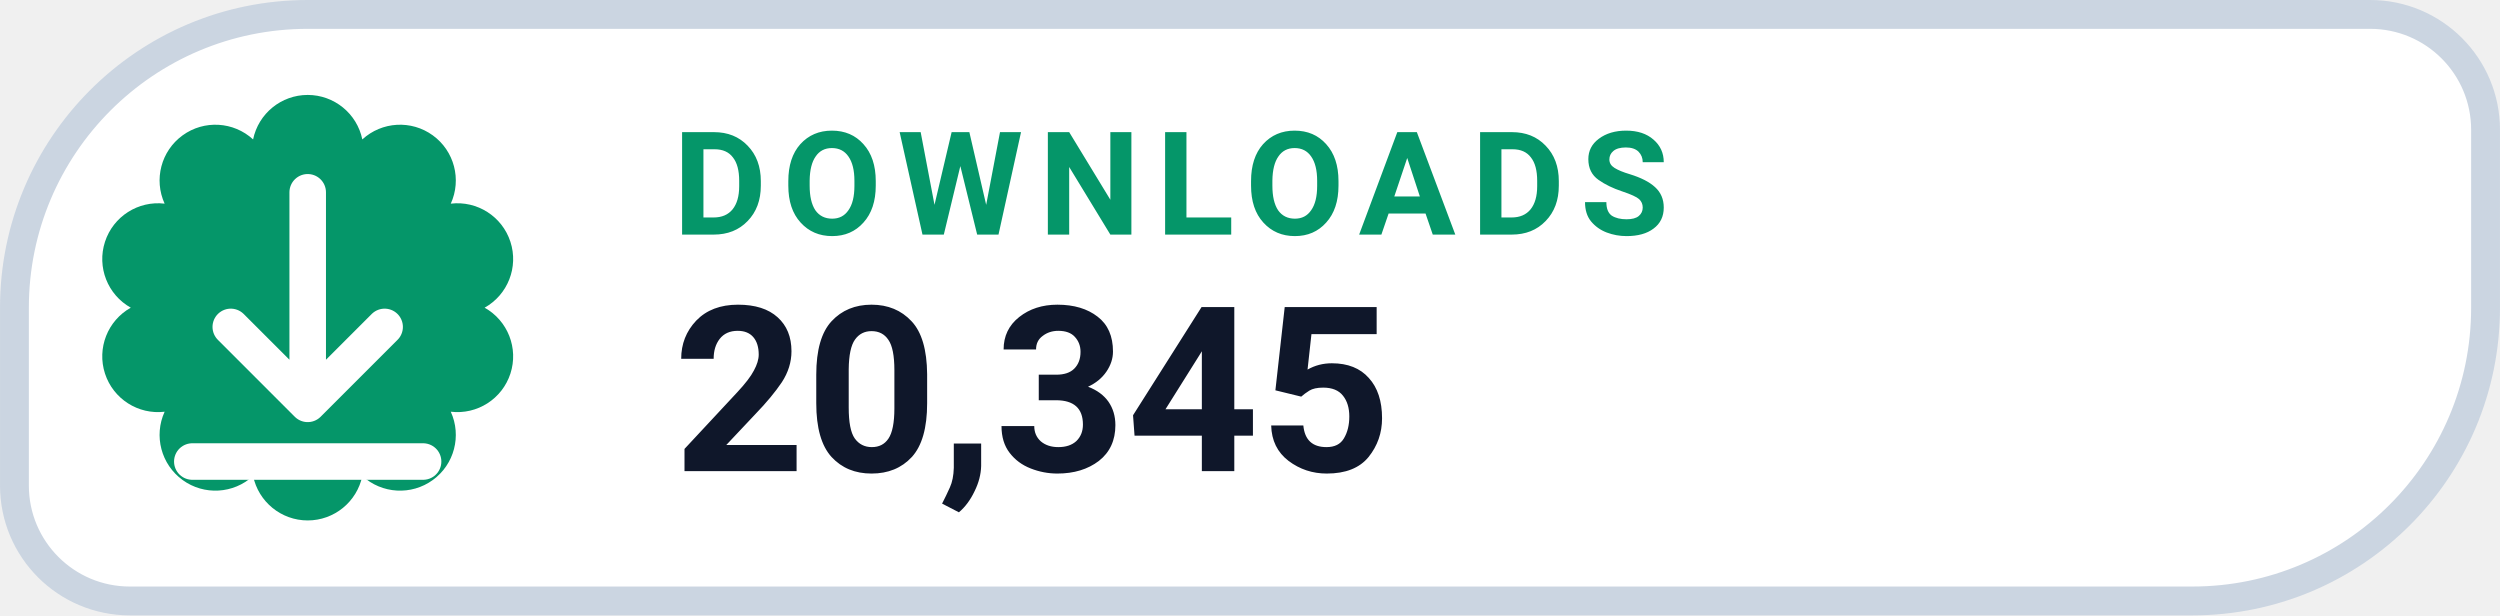
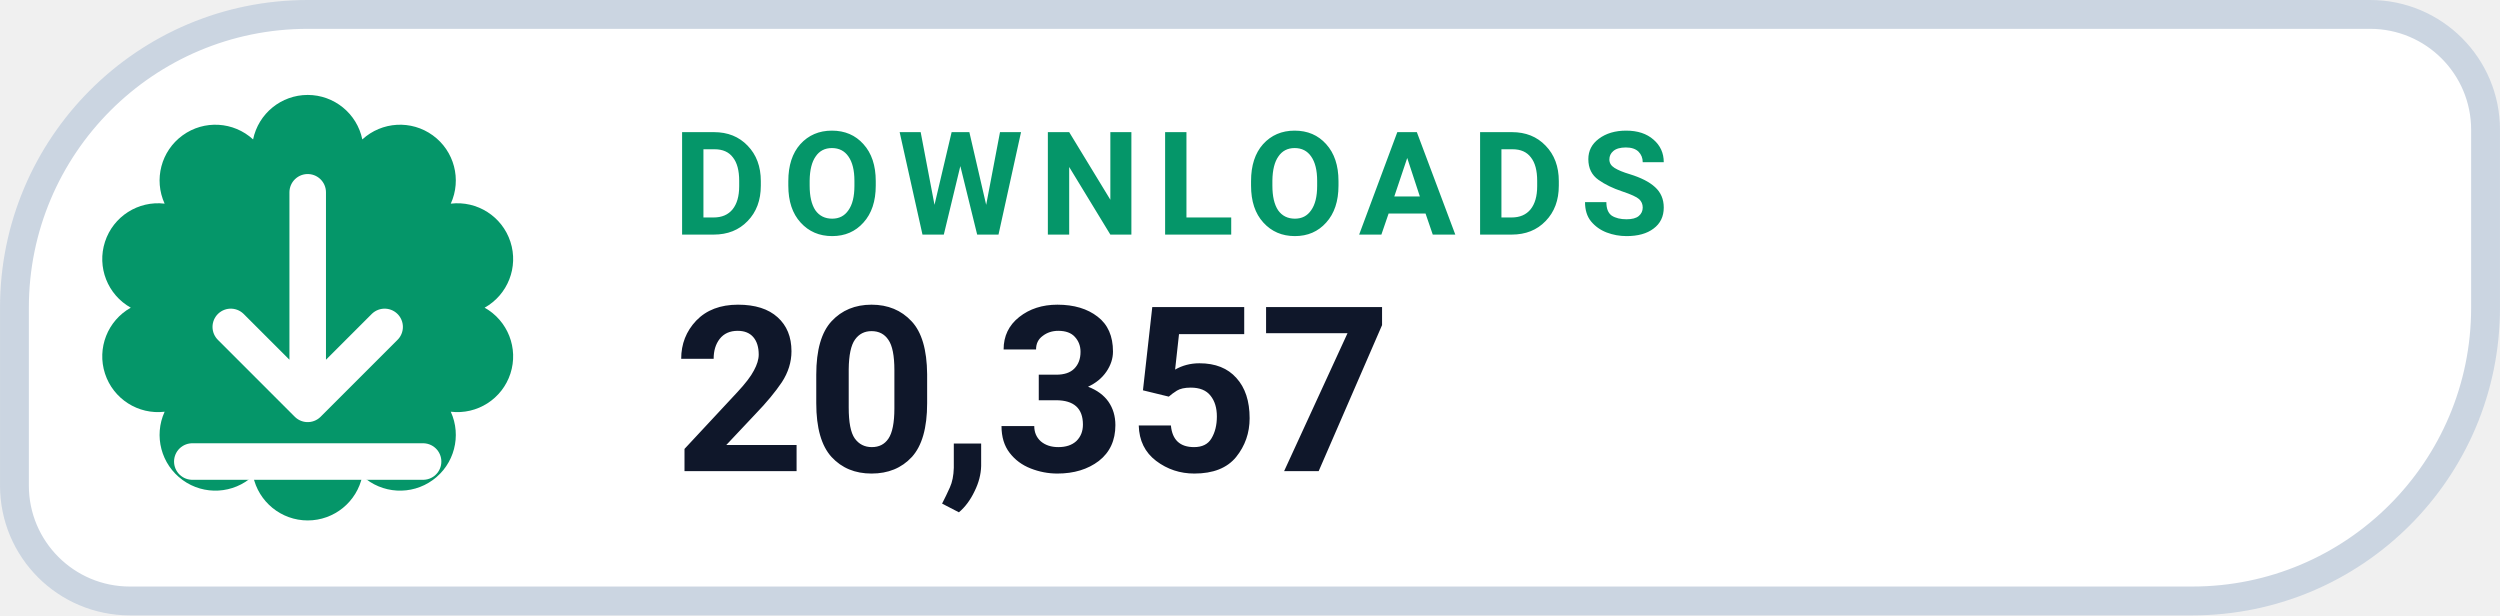
- <svg xmlns="http://www.w3.org/2000/svg" width="126" height="31.015" viewBox="0 0 130 32" role="img" aria-label="DOWNLOADS 20,345">
+ <svg xmlns="http://www.w3.org/2000/svg" width="126" height="31.015" viewBox="0 0 130 32" role="img" aria-label="DOWNLOADS 20,357">
  <path d="M 16.00 0.75 H 123.25 A 6.00 6.00 0 0 1 129.25 6.75 V 16.00 A 15.25 15.25 0 0 1 114.00 31.25 H 6.75 A 6.00 6.00 0 0 1 0.75 25.25 V 16.00 A 15.25 15.25 0 0 1 16.00 0.75 Z" fill="#FFFFFF" stroke="#CBD5E1" stroke-width="1.5" />
  <path d="M 13.16 7.25 A 2.90 2.90 0 0 1 18.84 7.25 A 2.90 2.90 0 0 1 23.44 10.59 A 2.90 2.90 0 0 1 25.20 16.00 A 2.90 2.90 0 0 1 23.44 21.41 A 2.90 2.90 0 0 1 18.84 24.75 A 2.90 2.90 0 0 1 13.16 24.75 A 2.90 2.90 0 0 1 8.56 21.41 A 2.90 2.90 0 0 1 6.80 16.00 A 2.90 2.90 0 0 1 8.56 10.59 A 2.90 2.90 0 0 1 13.16 7.25 Z" fill="#059669" />
  <g transform="translate(16 16)" style="color:#FFFFFF;">
    <path d="M0 -6 v11 m0 0 l4 -4 m-4 4 l-4 -4 M-6 8 h12" fill="none" stroke="currentColor" stroke-width="1.9" stroke-linecap="round" stroke-linejoin="round" />
  </g>
  <text x="35" y="12.2" fill="#059669" font-family="-apple-system,BlinkMacSystemFont,'Segoe UI',Roboto,Helvetica,Arial,sans-serif" font-size="7.5" font-weight="700" letter-spacing=".8">DOWNLOADS</text>
-   <text x="35" y="24.5" fill="#0F172A" font-family="-apple-system,BlinkMacSystemFont,'Segoe UI',Roboto,Helvetica,Arial,sans-serif" font-size="12" font-weight="750">20,345</text>
+   <text x="35" y="24.5" fill="#0F172A" font-family="-apple-system,BlinkMacSystemFont,'Segoe UI',Roboto,Helvetica,Arial,sans-serif" font-size="12" font-weight="750">20,357</text>
</svg>
